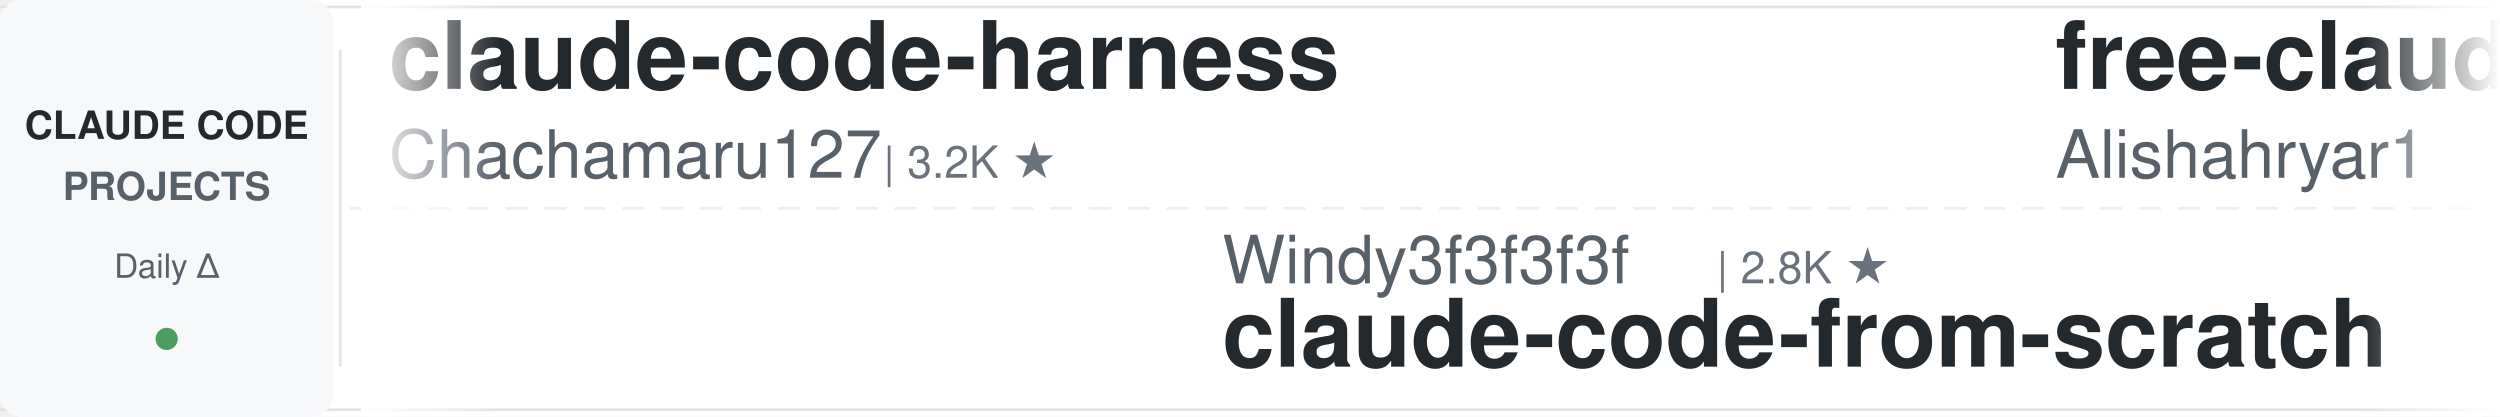
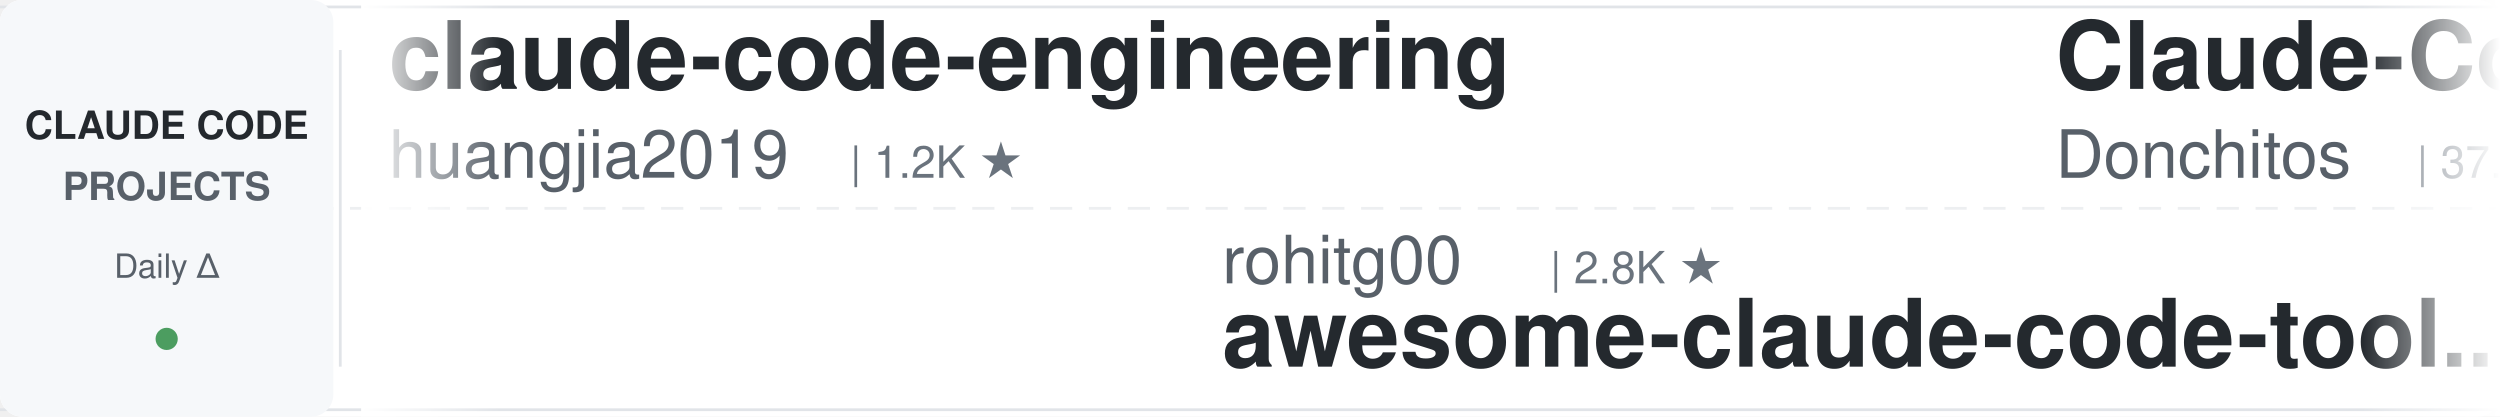
<svg xmlns="http://www.w3.org/2000/svg" width="900" height="150">
  <defs>
    <linearGradient id="awesomeLeftFade" x1="0%" y1="0%" x2="100%" y2="0%">
      <stop offset="0%" style="stop-color:#ffffff;stop-opacity:1" />
      <stop offset="100%" style="stop-color:#ffffff;stop-opacity:0" />
    </linearGradient>
    <linearGradient id="awesomeRightFade" x1="0%" y1="0%" x2="100%" y2="0%">
      <stop offset="0%" style="stop-color:#ffffff;stop-opacity:0" />
      <stop offset="100%" style="stop-color:#ffffff;stop-opacity:1" />
    </linearGradient>
  </defs>
  <rect width="900" height="150" fill="#ffffff" rx="8" />
  <rect x="0" y="2" width="900" height="1" fill="#e1e4e8" />
  <rect x="0" y="147" width="900" height="1" fill="#e1e4e8" />
  <line x1="0" y1="75" x2="900" y2="75" stroke="#e1e4e8" stroke-width="1" stroke-dasharray="8 6" opacity="0.6" />
  <rect x="0" y="0" width="120" height="150" fill="#f6f8fa" rx="8" />
  <text x="60" y="50" font-family="-apple-system, BlinkMacSystemFont, 'Segoe UI', Helvetica, Arial, sans-serif" font-size="14" font-weight="600" fill="#24292e" text-anchor="middle">CLAUDE CODE</text>
  <text x="60" y="72" font-family="-apple-system, BlinkMacSystemFont, 'Segoe UI', Helvetica, Arial, sans-serif" font-size="14" font-weight="600" fill="#586069" text-anchor="middle">PROJECTS</text>
  <text x="60" y="100" font-family="-apple-system, BlinkMacSystemFont, 'Segoe UI', Helvetica, Arial, sans-serif" font-size="12" font-weight="500" fill="#586069" text-anchor="middle">Daily Δ</text>
  <circle cx="60" cy="122" r="4" fill="#22863a" opacity="0.8" />
  <rect x="122" y="18" width="1" height="114" fill="#e1e4e8" />
  <clipPath id="awesomeTickerClip">
    <rect x="130" y="0" width="770" height="150" />
  </clipPath>
  <g clip-path="url(#awesomeTickerClip)">
    <g id="awesomeTickerItems">
      <animateTransform attributeName="transform" attributeType="XML" type="translate" from="0 0" to="-3000 0" dur="54s" repeatCount="indefinite" />
      <g transform="translate(0, 0)">
-         <text x="140" y="32" font-family="-apple-system, BlinkMacSystemFont, 'Segoe UI', Helvetica, Arial, sans-serif" font-size="34" font-weight="600" fill="#24292e">claude-code-harness</text>
-         <text x="140" y="64" font-family="-apple-system, BlinkMacSystemFont, 'Segoe UI', Helvetica, Arial, sans-serif" font-size="24" font-weight="400" fill="#586069">Chachamaru127</text>
-         <text x="318" y="64" font-family="-apple-system, BlinkMacSystemFont, 'Segoe UI', Helvetica, Arial, sans-serif" font-size="16" font-weight="500" fill="#6a737d">| 3.2K ★</text>
+         <text x="140" y="32" font-family="-apple-system, BlinkMacSystemFont, 'Segoe UI', Helvetica, Arial, sans-serif" font-size="34" font-weight="600" fill="#24292e">claude-code-engineering</text>
+         <text x="140" y="64" font-family="-apple-system, BlinkMacSystemFont, 'Segoe UI', Helvetica, Arial, sans-serif" font-size="24" font-weight="400" fill="#586069">huangjia2019</text>
+         <text x="306" y="64" font-family="-apple-system, BlinkMacSystemFont, 'Segoe UI', Helvetica, Arial, sans-serif" font-size="16" font-weight="500" fill="#6a737d">| 1.2K ★</text>
      </g>
      <g transform="translate(300, 0)">
-         <text x="140" y="102" font-family="-apple-system, BlinkMacSystemFont, 'Segoe UI', Helvetica, Arial, sans-serif" font-size="24" font-weight="400" fill="#586069">Windy3f3f3f3f</text>
-         <text x="318" y="102" font-family="-apple-system, BlinkMacSystemFont, 'Segoe UI', Helvetica, Arial, sans-serif" font-size="16" font-weight="500" fill="#6a737d">| 2.8K ★</text>
-         <text x="140" y="132" font-family="-apple-system, BlinkMacSystemFont, 'Segoe UI', Helvetica, Arial, sans-serif" font-size="34" font-weight="600" fill="#24292e">claude-code-from-scratch</text>
+         <text x="140" y="102" font-family="-apple-system, BlinkMacSystemFont, 'Segoe UI', Helvetica, Arial, sans-serif" font-size="24" font-weight="400" fill="#586069">rohitg00</text>
+         <text x="258" y="102" font-family="-apple-system, BlinkMacSystemFont, 'Segoe UI', Helvetica, Arial, sans-serif" font-size="16" font-weight="500" fill="#6a737d">| 2.8K ★</text>
+         <text x="140" y="132" font-family="-apple-system, BlinkMacSystemFont, 'Segoe UI', Helvetica, Arial, sans-serif" font-size="34" font-weight="600" fill="#24292e">awesome-claude-code-tool...</text>
      </g>
      <g transform="translate(600, 0)">
-         <text x="140" y="32" font-family="-apple-system, BlinkMacSystemFont, 'Segoe UI', Helvetica, Arial, sans-serif" font-size="34" font-weight="600" fill="#24292e">free-claude-code</text>
-         <text x="140" y="64" font-family="-apple-system, BlinkMacSystemFont, 'Segoe UI', Helvetica, Arial, sans-serif" font-size="24" font-weight="400" fill="#586069">Alishahryar1</text>
-         <text x="306" y="64" font-family="-apple-system, BlinkMacSystemFont, 'Segoe UI', Helvetica, Arial, sans-serif" font-size="16" font-weight="500" fill="#6a737d">| 67.4K ★</text>
-         <text x="392" y="64" font-family="-apple-system, BlinkMacSystemFont, 'Segoe UI', Helvetica, Arial, sans-serif" font-size="16" font-weight="500" fill="#22863a"> +92</text>
+         <text x="140" y="32" font-family="-apple-system, BlinkMacSystemFont, 'Segoe UI', Helvetica, Arial, sans-serif" font-size="34" font-weight="600" fill="#24292e">Claude-Code-Game-Studios</text>
+         <text x="140" y="64" font-family="-apple-system, BlinkMacSystemFont, 'Segoe UI', Helvetica, Arial, sans-serif" font-size="24" font-weight="400" fill="#586069">Donchitos</text>
+         <text x="270" y="64" font-family="-apple-system, BlinkMacSystemFont, 'Segoe UI', Helvetica, Arial, sans-serif" font-size="16" font-weight="500" fill="#6a737d">| 37.1K ★</text>
+         <text x="356" y="64" font-family="-apple-system, BlinkMacSystemFont, 'Segoe UI', Helvetica, Arial, sans-serif" font-size="16" font-weight="500" fill="#22863a"> +153</text>
      </g>
      <g transform="translate(900, 0)">
-         <text x="140" y="102" font-family="-apple-system, BlinkMacSystemFont, 'Segoe UI', Helvetica, Arial, sans-serif" font-size="24" font-weight="400" fill="#586069">chauncygu</text>
-         <text x="270" y="102" font-family="-apple-system, BlinkMacSystemFont, 'Segoe UI', Helvetica, Arial, sans-serif" font-size="16" font-weight="500" fill="#6a737d">| 2.9K ★</text>
-         <text x="347" y="102" font-family="-apple-system, BlinkMacSystemFont, 'Segoe UI', Helvetica, Arial, sans-serif" font-size="16" font-weight="500" fill="#22863a"> +1</text>
-         <text x="140" y="132" font-family="-apple-system, BlinkMacSystemFont, 'Segoe UI', Helvetica, Arial, sans-serif" font-size="34" font-weight="600" fill="#24292e">collection-claude-code-s...</text>
+         <text x="140" y="102" font-family="-apple-system, BlinkMacSystemFont, 'Segoe UI', Helvetica, Arial, sans-serif" font-size="24" font-weight="400" fill="#586069">Yeachan-Heo</text>
+         <text x="294" y="102" font-family="-apple-system, BlinkMacSystemFont, 'Segoe UI', Helvetica, Arial, sans-serif" font-size="16" font-weight="500" fill="#6a737d">| 40.7K ★</text>
+         <text x="380" y="102" font-family="-apple-system, BlinkMacSystemFont, 'Segoe UI', Helvetica, Arial, sans-serif" font-size="16" font-weight="500" fill="#22863a"> +6</text>
+         <text x="140" y="132" font-family="-apple-system, BlinkMacSystemFont, 'Segoe UI', Helvetica, Arial, sans-serif" font-size="34" font-weight="600" fill="#24292e">oh-my-claudecode</text>
      </g>
      <g transform="translate(1200, 0)">
-         <text x="140" y="32" font-family="-apple-system, BlinkMacSystemFont, 'Segoe UI', Helvetica, Arial, sans-serif" font-size="34" font-weight="600" fill="#24292e">claude-code-source</text>
-         <text x="140" y="64" font-family="-apple-system, BlinkMacSystemFont, 'Segoe UI', Helvetica, Arial, sans-serif" font-size="24" font-weight="400" fill="#586069">AprilNEA</text>
-         <text x="258" y="64" font-family="-apple-system, BlinkMacSystemFont, 'Segoe UI', Helvetica, Arial, sans-serif" font-size="16" font-weight="500" fill="#6a737d">| 391 ★</text>
+         <text x="140" y="32" font-family="-apple-system, BlinkMacSystemFont, 'Segoe UI', Helvetica, Arial, sans-serif" font-size="34" font-weight="600" fill="#24292e">system_prompts_leaks</text>
+         <text x="140" y="64" font-family="-apple-system, BlinkMacSystemFont, 'Segoe UI', Helvetica, Arial, sans-serif" font-size="24" font-weight="400" fill="#586069">asgeirtj</text>
+         <text x="258" y="64" font-family="-apple-system, BlinkMacSystemFont, 'Segoe UI', Helvetica, Arial, sans-serif" font-size="16" font-weight="500" fill="#6a737d">| 71.0K ★</text>
+         <text x="344" y="64" font-family="-apple-system, BlinkMacSystemFont, 'Segoe UI', Helvetica, Arial, sans-serif" font-size="16" font-weight="500" fill="#22863a"> +15</text>
      </g>
      <g transform="translate(1500, 0)">
-         <text x="140" y="102" font-family="-apple-system, BlinkMacSystemFont, 'Segoe UI', Helvetica, Arial, sans-serif" font-size="24" font-weight="400" fill="#586069">shanraisshan</text>
-         <text x="306" y="102" font-family="-apple-system, BlinkMacSystemFont, 'Segoe UI', Helvetica, Arial, sans-serif" font-size="16" font-weight="500" fill="#6a737d">| 68.8K ★</text>
-         <text x="392" y="102" font-family="-apple-system, BlinkMacSystemFont, 'Segoe UI', Helvetica, Arial, sans-serif" font-size="16" font-weight="500" fill="#22863a"> +21</text>
-         <text x="140" y="132" font-family="-apple-system, BlinkMacSystemFont, 'Segoe UI', Helvetica, Arial, sans-serif" font-size="34" font-weight="600" fill="#24292e">claude-code-best-practic...</text>
+         <text x="140" y="102" font-family="-apple-system, BlinkMacSystemFont, 'Segoe UI', Helvetica, Arial, sans-serif" font-size="24" font-weight="400" fill="#586069">disler</text>
+         <text x="234" y="102" font-family="-apple-system, BlinkMacSystemFont, 'Segoe UI', Helvetica, Arial, sans-serif" font-size="16" font-weight="500" fill="#6a737d">| 1.7K ★</text>
+         <text x="311" y="102" font-family="-apple-system, BlinkMacSystemFont, 'Segoe UI', Helvetica, Arial, sans-serif" font-size="16" font-weight="500" fill="#22863a"> +1</text>
+         <text x="140" y="132" font-family="-apple-system, BlinkMacSystemFont, 'Segoe UI', Helvetica, Arial, sans-serif" font-size="34" font-weight="600" fill="#24292e">pi-vs-claude-code</text>
      </g>
      <g transform="translate(1800, 0)">
-         <text x="140" y="32" font-family="-apple-system, BlinkMacSystemFont, 'Segoe UI', Helvetica, Arial, sans-serif" font-size="34" font-weight="600" fill="#24292e">claude-code-rev</text>
-         <text x="140" y="64" font-family="-apple-system, BlinkMacSystemFont, 'Segoe UI', Helvetica, Arial, sans-serif" font-size="24" font-weight="400" fill="#586069">oboard</text>
-         <text x="234" y="64" font-family="-apple-system, BlinkMacSystemFont, 'Segoe UI', Helvetica, Arial, sans-serif" font-size="16" font-weight="500" fill="#6a737d">| 3.3K ★</text>
+         <text x="140" y="32" font-family="-apple-system, BlinkMacSystemFont, 'Segoe UI', Helvetica, Arial, sans-serif" font-size="34" font-weight="600" fill="#24292e">claude-code-guide</text>
+         <text x="140" y="64" font-family="-apple-system, BlinkMacSystemFont, 'Segoe UI', Helvetica, Arial, sans-serif" font-size="24" font-weight="400" fill="#586069">zebbern</text>
+         <text x="246" y="64" font-family="-apple-system, BlinkMacSystemFont, 'Segoe UI', Helvetica, Arial, sans-serif" font-size="16" font-weight="500" fill="#6a737d">| 4.7K ★</text>
+         <text x="323" y="64" font-family="-apple-system, BlinkMacSystemFont, 'Segoe UI', Helvetica, Arial, sans-serif" font-size="16" font-weight="500" fill="#22863a"> +1</text>
      </g>
      <g transform="translate(2100, 0)">
-         <text x="140" y="102" font-family="-apple-system, BlinkMacSystemFont, 'Segoe UI', Helvetica, Arial, sans-serif" font-size="24" font-weight="400" fill="#586069">alex000kim</text>
-         <text x="282" y="102" font-family="-apple-system, BlinkMacSystemFont, 'Segoe UI', Helvetica, Arial, sans-serif" font-size="16" font-weight="500" fill="#6a737d">| 236 ★</text>
-         <text x="140" y="132" font-family="-apple-system, BlinkMacSystemFont, 'Segoe UI', Helvetica, Arial, sans-serif" font-size="34" font-weight="600" fill="#24292e">claude-code</text>
+         <text x="140" y="102" font-family="-apple-system, BlinkMacSystemFont, 'Segoe UI', Helvetica, Arial, sans-serif" font-size="24" font-weight="400" fill="#586069">Alishahryar1</text>
+         <text x="306" y="102" font-family="-apple-system, BlinkMacSystemFont, 'Segoe UI', Helvetica, Arial, sans-serif" font-size="16" font-weight="500" fill="#6a737d">| 67.4K ★</text>
+         <text x="392" y="102" font-family="-apple-system, BlinkMacSystemFont, 'Segoe UI', Helvetica, Arial, sans-serif" font-size="16" font-weight="500" fill="#22863a"> +61</text>
+         <text x="140" y="132" font-family="-apple-system, BlinkMacSystemFont, 'Segoe UI', Helvetica, Arial, sans-serif" font-size="34" font-weight="600" fill="#24292e">free-claude-code</text>
      </g>
      <g transform="translate(2400, 0)">
-         <text x="140" y="32" font-family="-apple-system, BlinkMacSystemFont, 'Segoe UI', Helvetica, Arial, sans-serif" font-size="34" font-weight="600" fill="#24292e">claude-code-my-workflow</text>
-         <text x="140" y="64" font-family="-apple-system, BlinkMacSystemFont, 'Segoe UI', Helvetica, Arial, sans-serif" font-size="24" font-weight="400" fill="#586069">pedrohcgs</text>
-         <text x="270" y="64" font-family="-apple-system, BlinkMacSystemFont, 'Segoe UI', Helvetica, Arial, sans-serif" font-size="16" font-weight="500" fill="#6a737d">| 1.7K ★</text>
+         <text x="140" y="32" font-family="-apple-system, BlinkMacSystemFont, 'Segoe UI', Helvetica, Arial, sans-serif" font-size="34" font-weight="600" fill="#24292e">Claude-Code</text>
+         <text x="140" y="64" font-family="-apple-system, BlinkMacSystemFont, 'Segoe UI', Helvetica, Arial, sans-serif" font-size="24" font-weight="400" fill="#586069">pengchengneo</text>
+         <text x="306" y="64" font-family="-apple-system, BlinkMacSystemFont, 'Segoe UI', Helvetica, Arial, sans-serif" font-size="16" font-weight="500" fill="#6a737d">| 1.8K ★</text>
+         <text x="383" y="64" font-family="-apple-system, BlinkMacSystemFont, 'Segoe UI', Helvetica, Arial, sans-serif" font-size="16" font-weight="500" fill="#22863a"> +1</text>
      </g>
      <g transform="translate(2700, 0)">
-         <text x="140" y="102" font-family="-apple-system, BlinkMacSystemFont, 'Segoe UI', Helvetica, Arial, sans-serif" font-size="24" font-weight="400" fill="#586069">1rgs</text>
-         <text x="210" y="102" font-family="-apple-system, BlinkMacSystemFont, 'Segoe UI', Helvetica, Arial, sans-serif" font-size="16" font-weight="500" fill="#6a737d">| 3.8K ★</text>
-         <text x="140" y="132" font-family="-apple-system, BlinkMacSystemFont, 'Segoe UI', Helvetica, Arial, sans-serif" font-size="34" font-weight="600" fill="#24292e">claude-code-proxy</text>
+         <text x="140" y="102" font-family="-apple-system, BlinkMacSystemFont, 'Segoe UI', Helvetica, Arial, sans-serif" font-size="24" font-weight="400" fill="#586069">davila7</text>
+         <text x="246" y="102" font-family="-apple-system, BlinkMacSystemFont, 'Segoe UI', Helvetica, Arial, sans-serif" font-size="16" font-weight="500" fill="#6a737d">| 33.2K ★</text>
+         <text x="332" y="102" font-family="-apple-system, BlinkMacSystemFont, 'Segoe UI', Helvetica, Arial, sans-serif" font-size="16" font-weight="500" fill="#22863a"> +6</text>
+         <text x="140" y="132" font-family="-apple-system, BlinkMacSystemFont, 'Segoe UI', Helvetica, Arial, sans-serif" font-size="34" font-weight="600" fill="#24292e">claude-code-templates</text>
      </g>
      <g transform="translate(3000, 0)">
-         <text x="140" y="32" font-family="-apple-system, BlinkMacSystemFont, 'Segoe UI', Helvetica, Arial, sans-serif" font-size="34" font-weight="600" fill="#24292e">claude-code-harness</text>
-         <text x="140" y="64" font-family="-apple-system, BlinkMacSystemFont, 'Segoe UI', Helvetica, Arial, sans-serif" font-size="24" font-weight="400" fill="#586069">Chachamaru127</text>
-         <text x="318" y="64" font-family="-apple-system, BlinkMacSystemFont, 'Segoe UI', Helvetica, Arial, sans-serif" font-size="16" font-weight="500" fill="#6a737d">| 3.2K ★</text>
+         <text x="140" y="32" font-family="-apple-system, BlinkMacSystemFont, 'Segoe UI', Helvetica, Arial, sans-serif" font-size="34" font-weight="600" fill="#24292e">claude-code-engineering</text>
+         <text x="140" y="64" font-family="-apple-system, BlinkMacSystemFont, 'Segoe UI', Helvetica, Arial, sans-serif" font-size="24" font-weight="400" fill="#586069">huangjia2019</text>
+         <text x="306" y="64" font-family="-apple-system, BlinkMacSystemFont, 'Segoe UI', Helvetica, Arial, sans-serif" font-size="16" font-weight="500" fill="#6a737d">| 1.2K ★</text>
      </g>
      <g transform="translate(3300, 0)">
-         <text x="140" y="102" font-family="-apple-system, BlinkMacSystemFont, 'Segoe UI', Helvetica, Arial, sans-serif" font-size="24" font-weight="400" fill="#586069">Windy3f3f3f3f</text>
-         <text x="318" y="102" font-family="-apple-system, BlinkMacSystemFont, 'Segoe UI', Helvetica, Arial, sans-serif" font-size="16" font-weight="500" fill="#6a737d">| 2.8K ★</text>
-         <text x="140" y="132" font-family="-apple-system, BlinkMacSystemFont, 'Segoe UI', Helvetica, Arial, sans-serif" font-size="34" font-weight="600" fill="#24292e">claude-code-from-scratch</text>
+         <text x="140" y="102" font-family="-apple-system, BlinkMacSystemFont, 'Segoe UI', Helvetica, Arial, sans-serif" font-size="24" font-weight="400" fill="#586069">rohitg00</text>
+         <text x="258" y="102" font-family="-apple-system, BlinkMacSystemFont, 'Segoe UI', Helvetica, Arial, sans-serif" font-size="16" font-weight="500" fill="#6a737d">| 2.8K ★</text>
+         <text x="140" y="132" font-family="-apple-system, BlinkMacSystemFont, 'Segoe UI', Helvetica, Arial, sans-serif" font-size="34" font-weight="600" fill="#24292e">awesome-claude-code-tool...</text>
      </g>
      <g transform="translate(3600, 0)">
-         <text x="140" y="32" font-family="-apple-system, BlinkMacSystemFont, 'Segoe UI', Helvetica, Arial, sans-serif" font-size="34" font-weight="600" fill="#24292e">free-claude-code</text>
-         <text x="140" y="64" font-family="-apple-system, BlinkMacSystemFont, 'Segoe UI', Helvetica, Arial, sans-serif" font-size="24" font-weight="400" fill="#586069">Alishahryar1</text>
-         <text x="306" y="64" font-family="-apple-system, BlinkMacSystemFont, 'Segoe UI', Helvetica, Arial, sans-serif" font-size="16" font-weight="500" fill="#6a737d">| 67.4K ★</text>
-         <text x="392" y="64" font-family="-apple-system, BlinkMacSystemFont, 'Segoe UI', Helvetica, Arial, sans-serif" font-size="16" font-weight="500" fill="#22863a"> +92</text>
+         <text x="140" y="32" font-family="-apple-system, BlinkMacSystemFont, 'Segoe UI', Helvetica, Arial, sans-serif" font-size="34" font-weight="600" fill="#24292e">Claude-Code-Game-Studios</text>
+         <text x="140" y="64" font-family="-apple-system, BlinkMacSystemFont, 'Segoe UI', Helvetica, Arial, sans-serif" font-size="24" font-weight="400" fill="#586069">Donchitos</text>
+         <text x="270" y="64" font-family="-apple-system, BlinkMacSystemFont, 'Segoe UI', Helvetica, Arial, sans-serif" font-size="16" font-weight="500" fill="#6a737d">| 37.1K ★</text>
+         <text x="356" y="64" font-family="-apple-system, BlinkMacSystemFont, 'Segoe UI', Helvetica, Arial, sans-serif" font-size="16" font-weight="500" fill="#22863a"> +153</text>
      </g>
      <g transform="translate(3900, 0)">
-         <text x="140" y="102" font-family="-apple-system, BlinkMacSystemFont, 'Segoe UI', Helvetica, Arial, sans-serif" font-size="24" font-weight="400" fill="#586069">chauncygu</text>
-         <text x="270" y="102" font-family="-apple-system, BlinkMacSystemFont, 'Segoe UI', Helvetica, Arial, sans-serif" font-size="16" font-weight="500" fill="#6a737d">| 2.9K ★</text>
-         <text x="347" y="102" font-family="-apple-system, BlinkMacSystemFont, 'Segoe UI', Helvetica, Arial, sans-serif" font-size="16" font-weight="500" fill="#22863a"> +1</text>
-         <text x="140" y="132" font-family="-apple-system, BlinkMacSystemFont, 'Segoe UI', Helvetica, Arial, sans-serif" font-size="34" font-weight="600" fill="#24292e">collection-claude-code-s...</text>
+         <text x="140" y="102" font-family="-apple-system, BlinkMacSystemFont, 'Segoe UI', Helvetica, Arial, sans-serif" font-size="24" font-weight="400" fill="#586069">Yeachan-Heo</text>
+         <text x="294" y="102" font-family="-apple-system, BlinkMacSystemFont, 'Segoe UI', Helvetica, Arial, sans-serif" font-size="16" font-weight="500" fill="#6a737d">| 40.7K ★</text>
+         <text x="380" y="102" font-family="-apple-system, BlinkMacSystemFont, 'Segoe UI', Helvetica, Arial, sans-serif" font-size="16" font-weight="500" fill="#22863a"> +6</text>
+         <text x="140" y="132" font-family="-apple-system, BlinkMacSystemFont, 'Segoe UI', Helvetica, Arial, sans-serif" font-size="34" font-weight="600" fill="#24292e">oh-my-claudecode</text>
      </g>
    </g>
  </g>
  <rect x="130" y="0" width="50" height="150" fill="url(#awesomeLeftFade)" />
  <rect x="850" y="0" width="50" height="150" fill="url(#awesomeRightFade)" />
</svg>
